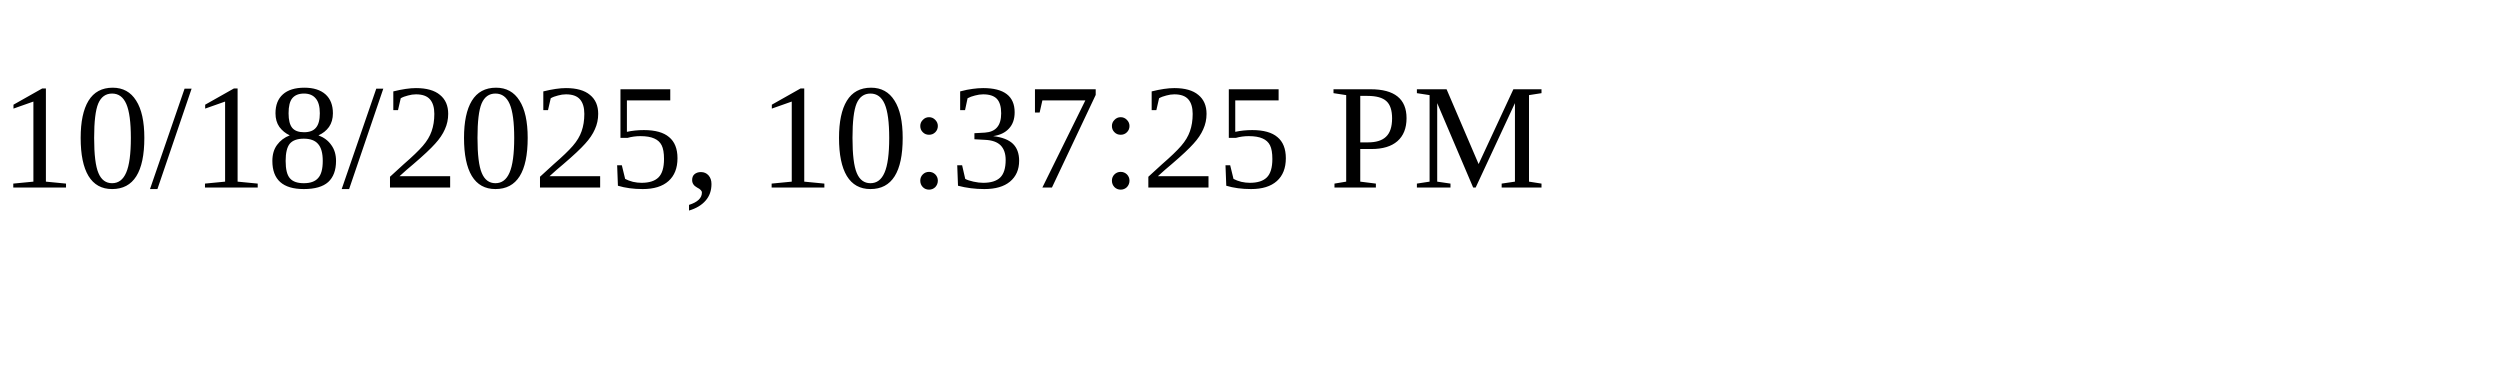
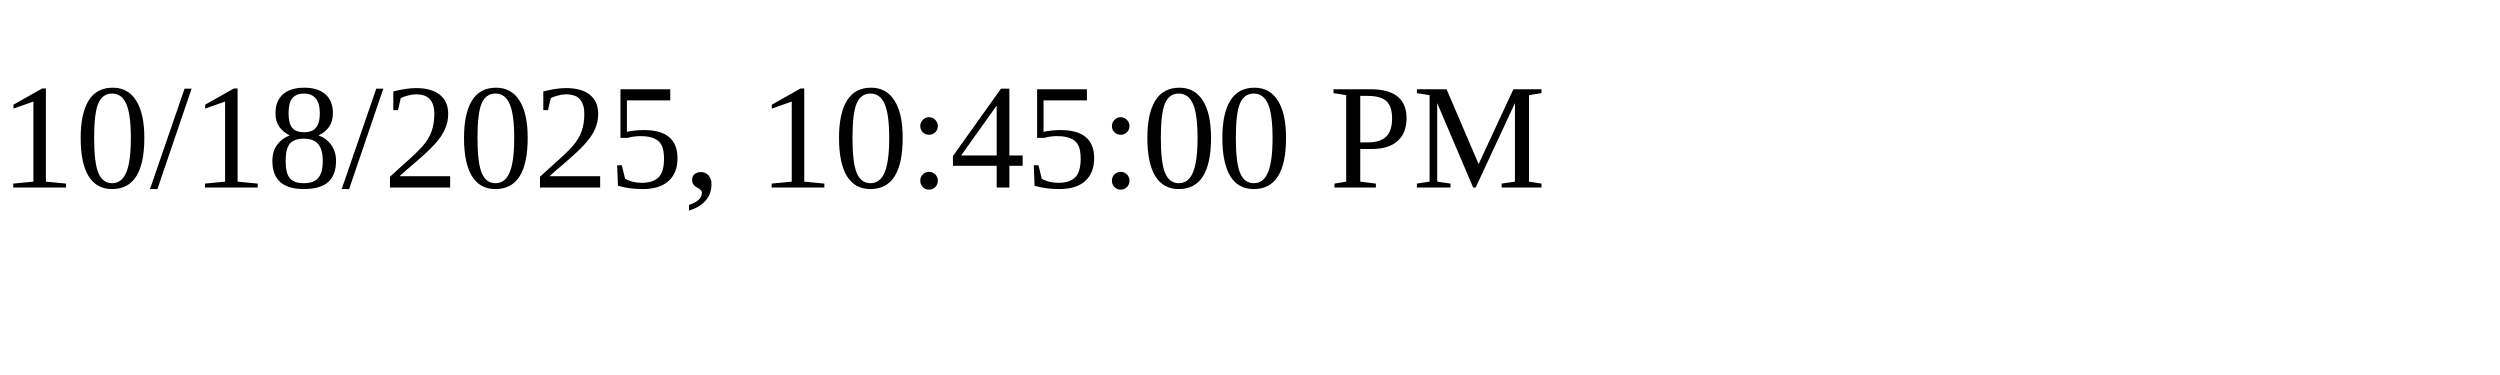
<svg xmlns="http://www.w3.org/2000/svg" height="30" width="200">
-   <text x="0" y="15">10/18/2025, 10:37:25 PM</text>
+   <text x="0" y="15">10/18/2025, 10:45:00 PM</text>
</svg>
